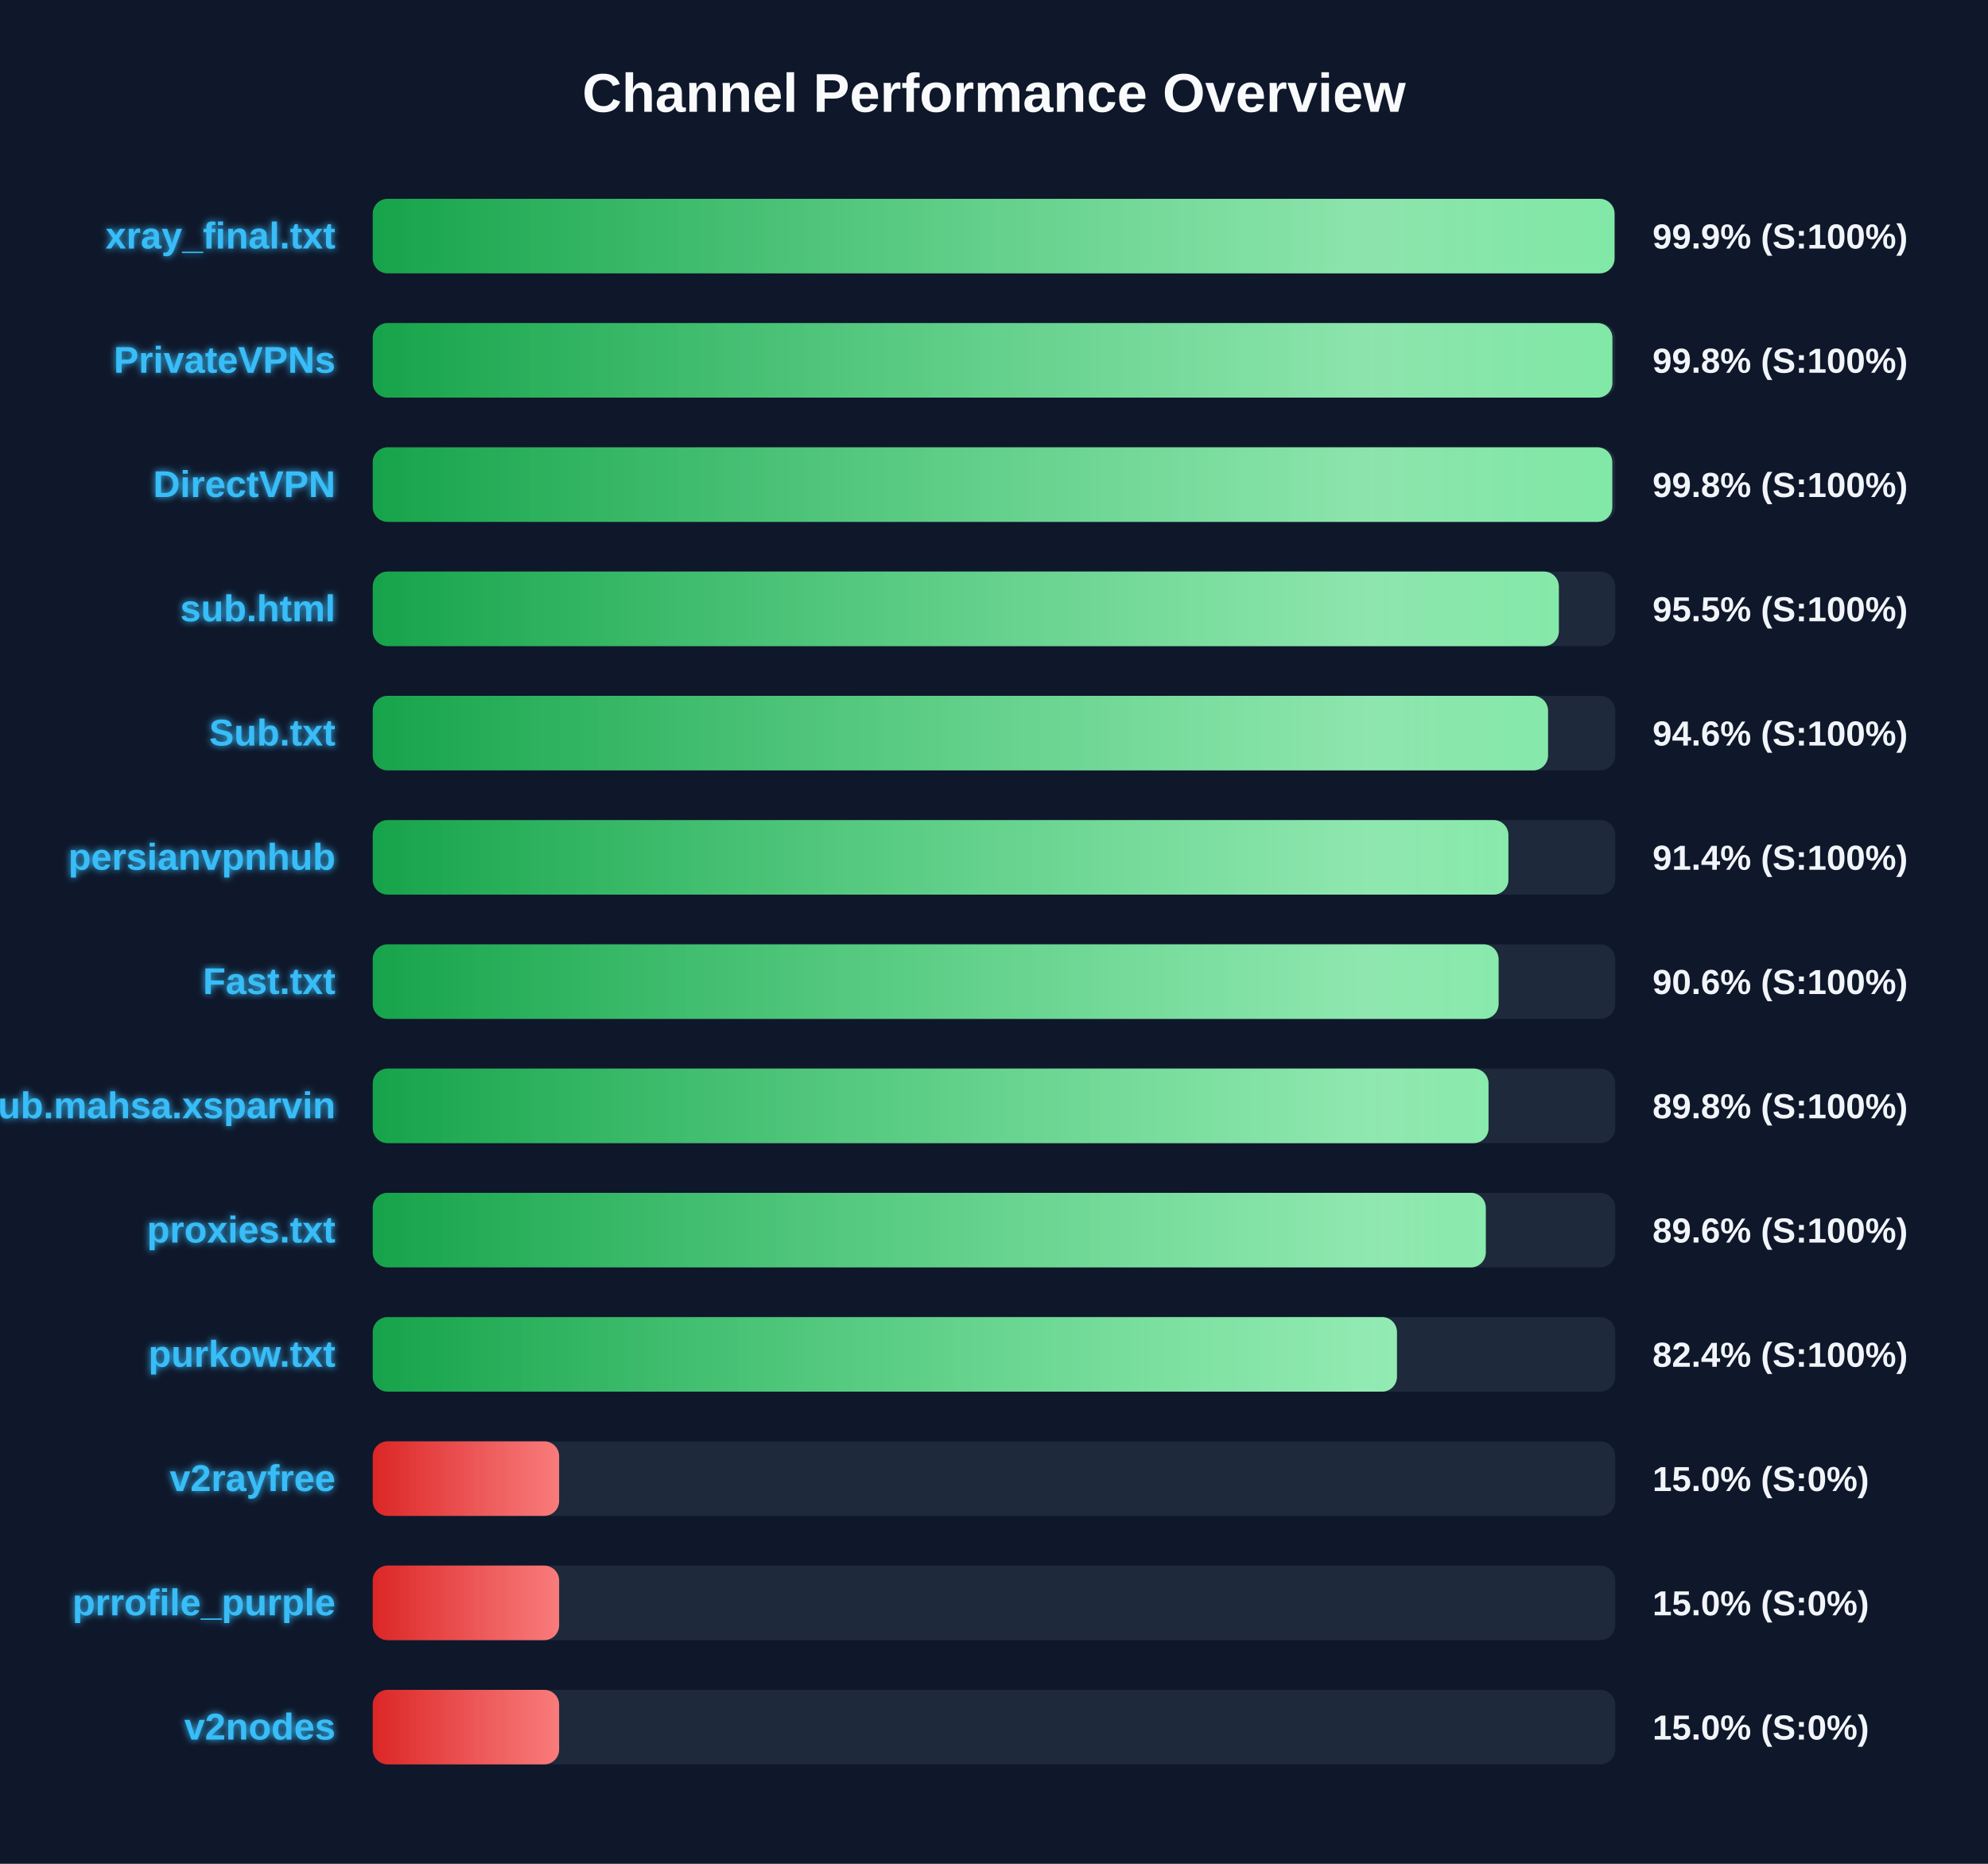
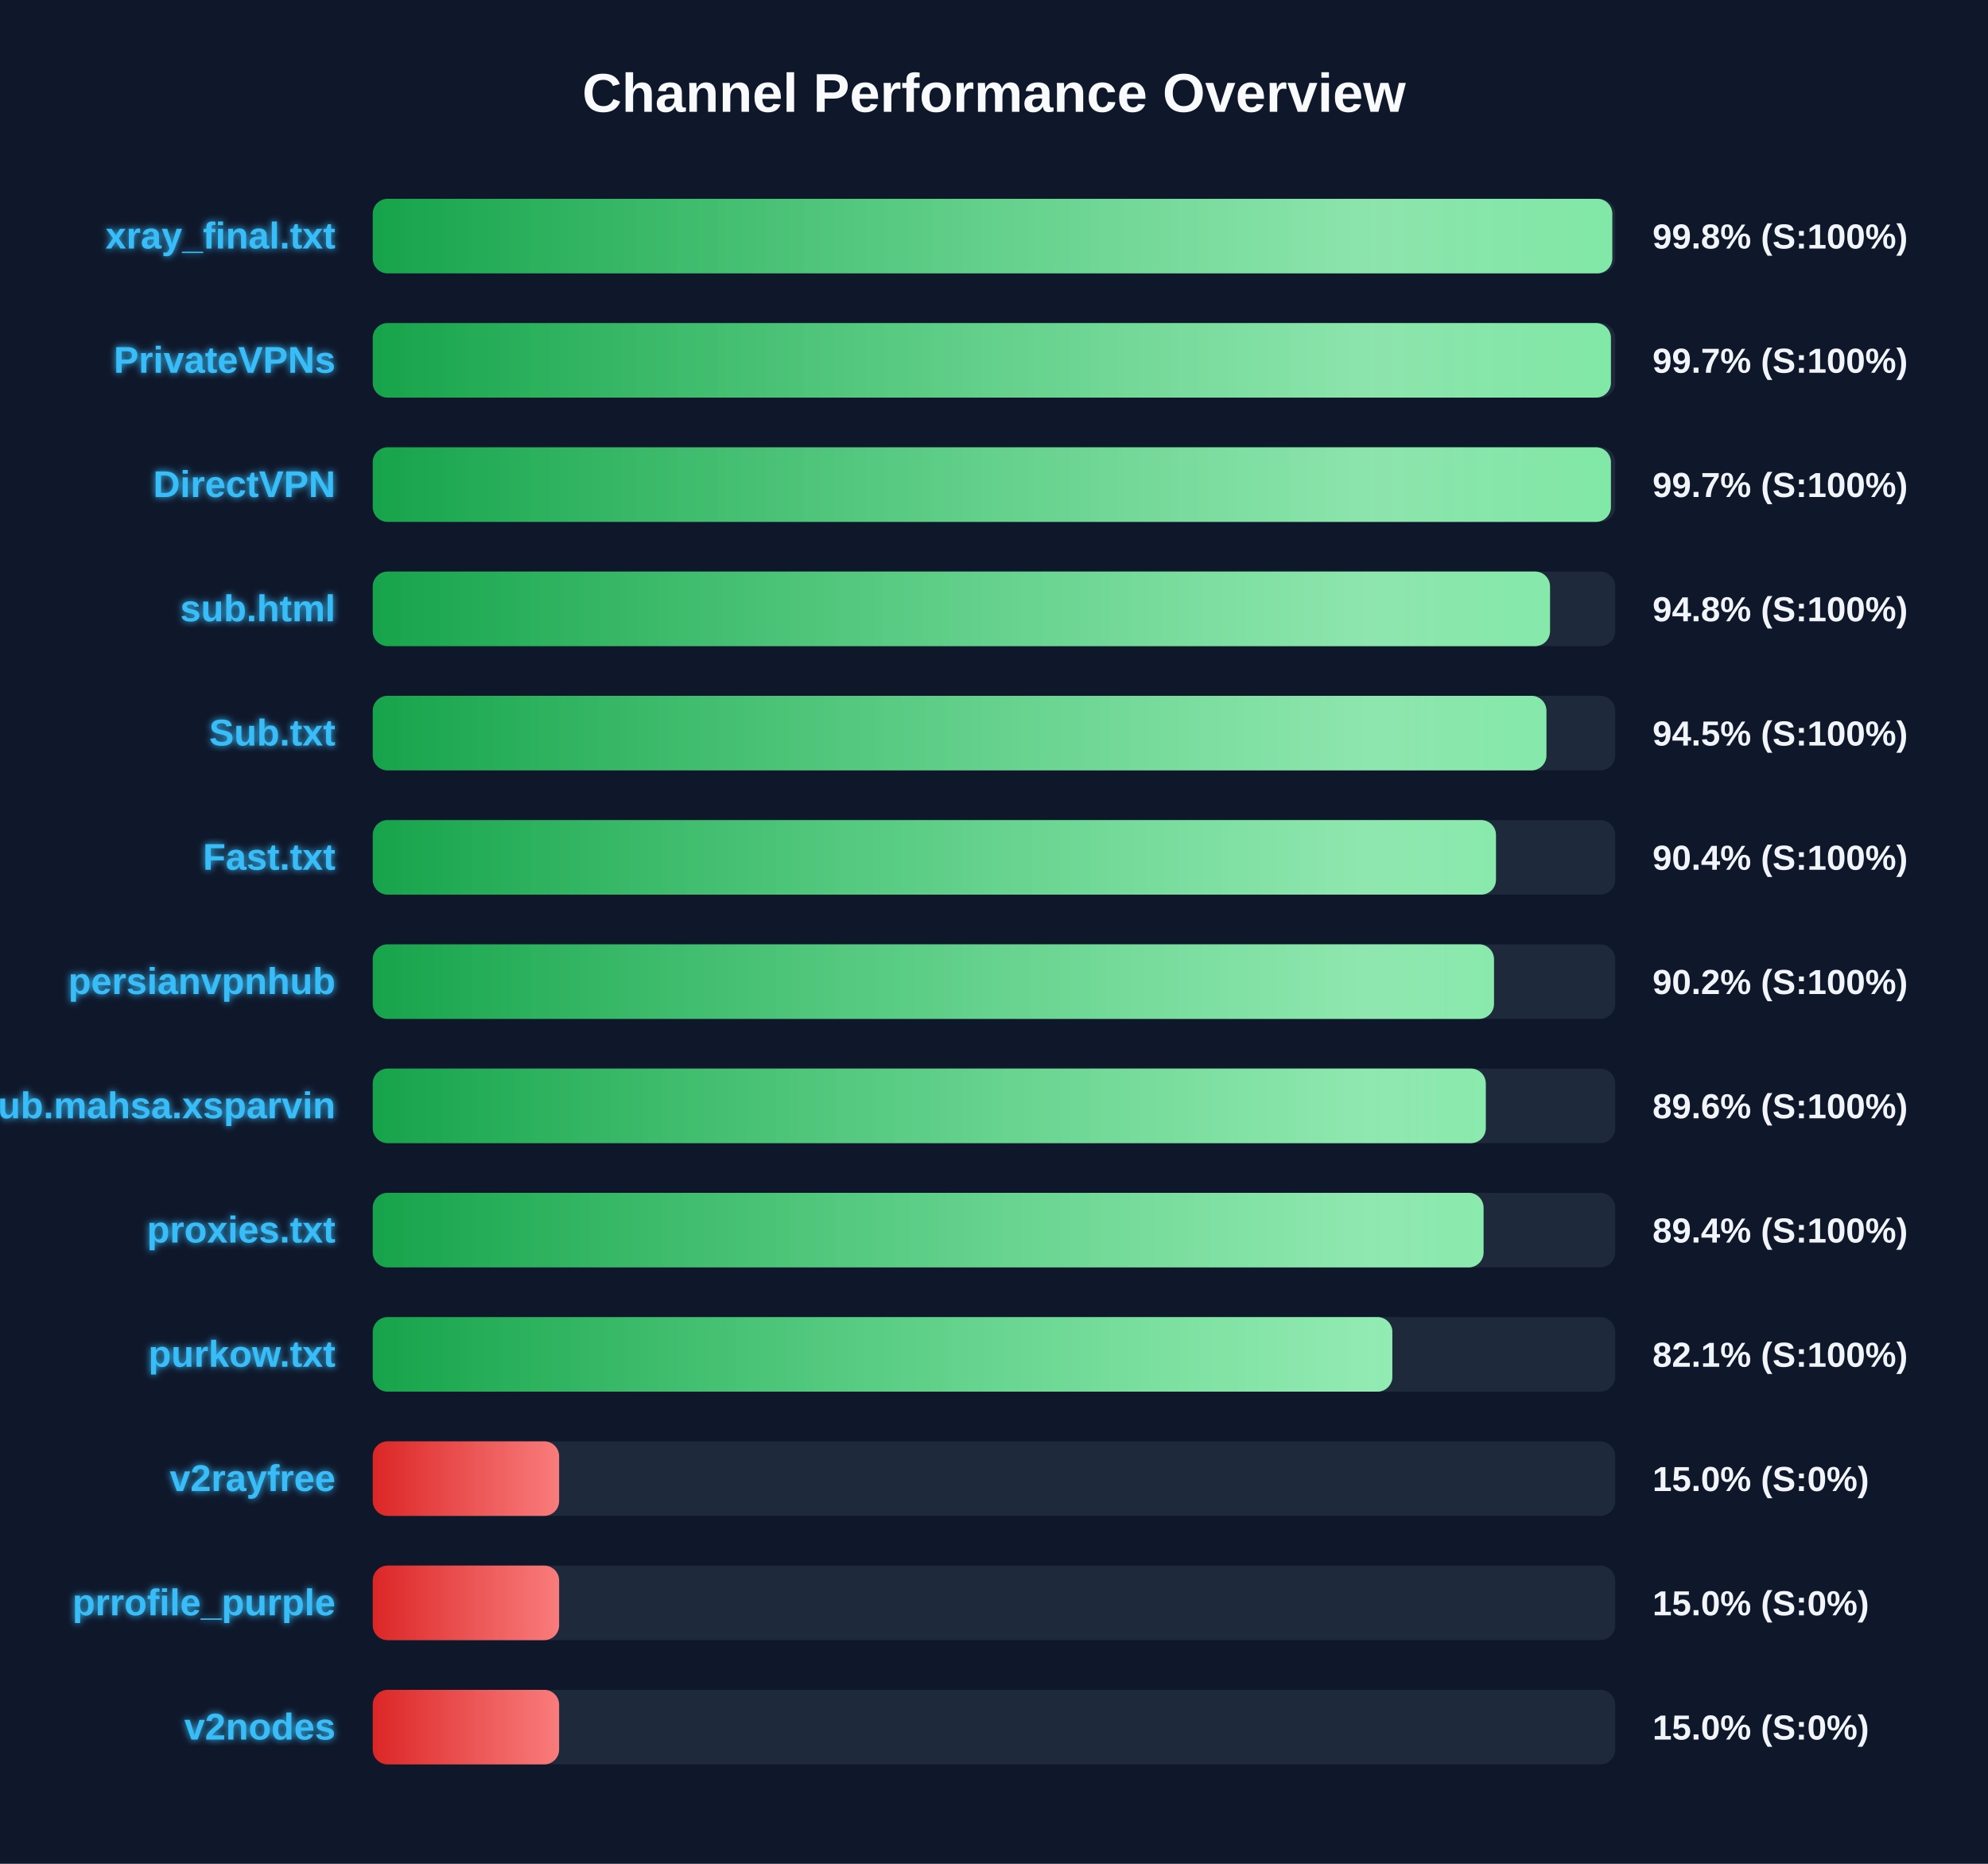
<svg xmlns="http://www.w3.org/2000/svg" width="800" height="750" version="1.1">
  <defs>
    <linearGradient id="grad-green" x1="0%" y1="0%" x2="100%" y2="0%">
      <stop offset="0%" stop-color="#16a34a" />
      <stop offset="100%" stop-color="#4ade80" />
    </linearGradient>
    <linearGradient id="grad-yellow" x1="0%" y1="0%" x2="100%" y2="0%">
      <stop offset="0%" stop-color="#ca8a04" />
      <stop offset="100%" stop-color="#fde047" />
    </linearGradient>
    <linearGradient id="grad-red" x1="0%" y1="0%" x2="100%" y2="0%">
      <stop offset="0%" stop-color="#dc2626" />
      <stop offset="100%" stop-color="#f87171" />
    </linearGradient>
    <linearGradient id="shimmer" x1="0%" y1="0%" x2="100%" y2="0%">
      <stop offset="0%" stop-color="rgba(255,255,255,0)" />
      <stop offset="50%" stop-color="rgba(255,255,255,0.4)" />
      <stop offset="100%" stop-color="rgba(255,255,255,0)" />
    </linearGradient>
    <filter id="glow" x="-20%" y="-20%" width="140%" height="140%">
      <feGaussianBlur stdDeviation="1.5" result="blur" />
      <feComposite in="SourceGraphic" in2="blur" operator="over" />
    </filter>
  </defs>
  <style>
        .bg-rect { fill: #0f172a; }
        .title { font: bold 22px 'Segoe UI', Arial, sans-serif; fill: #f8fafc; }
        .row { font: bold 15px 'Segoe UI', Arial, sans-serif; fill: #38bdf8; filter: url(#glow); }
        .score { font: bold 14px 'Segoe UI', Arial, sans-serif; fill: #f1f5f9; }
        @keyframes shimmer-anim {
            0% { transform: translateX(-100%); }
            100% { transform: translateX(200%); }
        }
        .shimmer-rect {
            animation: shimmer-anim 2.5s infinite linear;
        }
    </style>
  <rect width="100%" height="100%" class="bg-rect" />
  <text x="400" y="45" text-anchor="middle" class="title">Channel Performance Overview</text>
  <rect x="150" y="80" width="500" height="30" fill="#1e293b" rx="6" />
  <clipPath id="clip-0">
-     <rect x="150" y="80" width="499.7" height="30" rx="6" />
+     <rect x="150" y="80" width="498.8" height="30" rx="6" />
  </clipPath>
-   <rect x="150" y="80" width="499.7" height="30" fill="url(#grad-green)" rx="6" />
+   <rect x="150" y="80" width="498.8" height="30" fill="url(#grad-green)" rx="6" />
  <g clip-path="url(#clip-0)">
    <rect x="150" y="80" width="100%" height="30" fill="url(#shimmer)" class="shimmer-rect" />
  </g>
  <text x="135" y="100" text-anchor="end" class="row">xray_final.txt</text>
-   <text x="665" y="100" text-anchor="start" class="score">99.9% (S:100%)</text>
+   <text x="665" y="100" text-anchor="start" class="score">99.8% (S:100%)</text>
  <rect x="150" y="130" width="500" height="30" fill="#1e293b" rx="6" />
  <clipPath id="clip-1">
-     <rect x="150" y="130" width="498.85" height="30" rx="6" />
+     <rect x="150" y="130" width="498.25" height="30" rx="6" />
  </clipPath>
-   <rect x="150" y="130" width="498.85" height="30" fill="url(#grad-green)" rx="6" />
+   <rect x="150" y="130" width="498.25" height="30" fill="url(#grad-green)" rx="6" />
  <g clip-path="url(#clip-1)">
    <rect x="150" y="130" width="100%" height="30" fill="url(#shimmer)" class="shimmer-rect" />
  </g>
  <text x="135" y="150" text-anchor="end" class="row">PrivateVPNs</text>
-   <text x="665" y="150" text-anchor="start" class="score">99.8% (S:100%)</text>
+   <text x="665" y="150" text-anchor="start" class="score">99.7% (S:100%)</text>
  <rect x="150" y="180" width="500" height="30" fill="#1e293b" rx="6" />
  <clipPath id="clip-2">
-     <rect x="150" y="180" width="498.8" height="30" rx="6" />
+     <rect x="150" y="180" width="498.25" height="30" rx="6" />
  </clipPath>
-   <rect x="150" y="180" width="498.8" height="30" fill="url(#grad-green)" rx="6" />
+   <rect x="150" y="180" width="498.25" height="30" fill="url(#grad-green)" rx="6" />
  <g clip-path="url(#clip-2)">
    <rect x="150" y="180" width="100%" height="30" fill="url(#shimmer)" class="shimmer-rect" />
  </g>
  <text x="135" y="200" text-anchor="end" class="row">DirectVPN</text>
-   <text x="665" y="200" text-anchor="start" class="score">99.8% (S:100%)</text>
+   <text x="665" y="200" text-anchor="start" class="score">99.7% (S:100%)</text>
  <rect x="150" y="230" width="500" height="30" fill="#1e293b" rx="6" />
  <clipPath id="clip-3">
-     <rect x="150" y="230" width="477.3" height="30" rx="6" />
+     <rect x="150" y="230" width="473.75" height="30" rx="6" />
  </clipPath>
-   <rect x="150" y="230" width="477.3" height="30" fill="url(#grad-green)" rx="6" />
+   <rect x="150" y="230" width="473.75" height="30" fill="url(#grad-green)" rx="6" />
  <g clip-path="url(#clip-3)">
    <rect x="150" y="230" width="100%" height="30" fill="url(#shimmer)" class="shimmer-rect" />
  </g>
  <text x="135" y="250" text-anchor="end" class="row">sub.html</text>
-   <text x="665" y="250" text-anchor="start" class="score">95.5% (S:100%)</text>
+   <text x="665" y="250" text-anchor="start" class="score">94.8% (S:100%)</text>
  <rect x="150" y="280" width="500" height="30" fill="#1e293b" rx="6" />
  <clipPath id="clip-4">
-     <rect x="150" y="280" width="472.95" height="30" rx="6" />
+     <rect x="150" y="280" width="472.3" height="30" rx="6" />
  </clipPath>
-   <rect x="150" y="280" width="472.95" height="30" fill="url(#grad-green)" rx="6" />
+   <rect x="150" y="280" width="472.3" height="30" fill="url(#grad-green)" rx="6" />
  <g clip-path="url(#clip-4)">
    <rect x="150" y="280" width="100%" height="30" fill="url(#shimmer)" class="shimmer-rect" />
  </g>
  <text x="135" y="300" text-anchor="end" class="row">Sub.txt</text>
-   <text x="665" y="300" text-anchor="start" class="score">94.6% (S:100%)</text>
+   <text x="665" y="300" text-anchor="start" class="score">94.5% (S:100%)</text>
  <rect x="150" y="330" width="500" height="30" fill="#1e293b" rx="6" />
  <clipPath id="clip-5">
-     <rect x="150" y="330" width="457.0" height="30" rx="6" />
+     <rect x="150" y="330" width="452.0" height="30" rx="6" />
  </clipPath>
-   <rect x="150" y="330" width="457.0" height="30" fill="url(#grad-green)" rx="6" />
+   <rect x="150" y="330" width="452.0" height="30" fill="url(#grad-green)" rx="6" />
  <g clip-path="url(#clip-5)">
    <rect x="150" y="330" width="100%" height="30" fill="url(#shimmer)" class="shimmer-rect" />
  </g>
-   <text x="135" y="350" text-anchor="end" class="row">persianvpnhub</text>
-   <text x="665" y="350" text-anchor="start" class="score">91.4% (S:100%)</text>
+   <text x="135" y="350" text-anchor="end" class="row">Fast.txt</text>
+   <text x="665" y="350" text-anchor="start" class="score">90.4% (S:100%)</text>
  <rect x="150" y="380" width="500" height="30" fill="#1e293b" rx="6" />
  <clipPath id="clip-6">
-     <rect x="150" y="380" width="453.05" height="30" rx="6" />
+     <rect x="150" y="380" width="451.2" height="30" rx="6" />
  </clipPath>
-   <rect x="150" y="380" width="453.05" height="30" fill="url(#grad-green)" rx="6" />
+   <rect x="150" y="380" width="451.2" height="30" fill="url(#grad-green)" rx="6" />
  <g clip-path="url(#clip-6)">
    <rect x="150" y="380" width="100%" height="30" fill="url(#shimmer)" class="shimmer-rect" />
  </g>
-   <text x="135" y="400" text-anchor="end" class="row">Fast.txt</text>
-   <text x="665" y="400" text-anchor="start" class="score">90.6% (S:100%)</text>
+   <text x="135" y="400" text-anchor="end" class="row">persianvpnhub</text>
+   <text x="665" y="400" text-anchor="start" class="score">90.2% (S:100%)</text>
  <rect x="150" y="430" width="500" height="30" fill="#1e293b" rx="6" />
  <clipPath id="clip-7">
-     <rect x="150" y="430" width="449.0" height="30" rx="6" />
+     <rect x="150" y="430" width="447.9" height="30" rx="6" />
  </clipPath>
-   <rect x="150" y="430" width="449.0" height="30" fill="url(#grad-green)" rx="6" />
+   <rect x="150" y="430" width="447.9" height="30" fill="url(#grad-green)" rx="6" />
  <g clip-path="url(#clip-7)">
    <rect x="150" y="430" width="100%" height="30" fill="url(#shimmer)" class="shimmer-rect" />
  </g>
  <text x="135" y="450" text-anchor="end" class="row">Sub.mahsa.xsparvin</text>
-   <text x="665" y="450" text-anchor="start" class="score">89.8% (S:100%)</text>
+   <text x="665" y="450" text-anchor="start" class="score">89.6% (S:100%)</text>
  <rect x="150" y="480" width="500" height="30" fill="#1e293b" rx="6" />
  <clipPath id="clip-8">
-     <rect x="150" y="480" width="447.9" height="30" rx="6" />
+     <rect x="150" y="480" width="447.0" height="30" rx="6" />
  </clipPath>
-   <rect x="150" y="480" width="447.9" height="30" fill="url(#grad-green)" rx="6" />
+   <rect x="150" y="480" width="447.0" height="30" fill="url(#grad-green)" rx="6" />
  <g clip-path="url(#clip-8)">
    <rect x="150" y="480" width="100%" height="30" fill="url(#shimmer)" class="shimmer-rect" />
  </g>
  <text x="135" y="500" text-anchor="end" class="row">proxies.txt</text>
-   <text x="665" y="500" text-anchor="start" class="score">89.6% (S:100%)</text>
+   <text x="665" y="500" text-anchor="start" class="score">89.4% (S:100%)</text>
  <rect x="150" y="530" width="500" height="30" fill="#1e293b" rx="6" />
  <clipPath id="clip-9">
-     <rect x="150" y="530" width="412.15" height="30" rx="6" />
+     <rect x="150" y="530" width="410.3" height="30" rx="6" />
  </clipPath>
-   <rect x="150" y="530" width="412.15" height="30" fill="url(#grad-green)" rx="6" />
+   <rect x="150" y="530" width="410.3" height="30" fill="url(#grad-green)" rx="6" />
  <g clip-path="url(#clip-9)">
    <rect x="150" y="530" width="100%" height="30" fill="url(#shimmer)" class="shimmer-rect" />
  </g>
  <text x="135" y="550" text-anchor="end" class="row">purkow.txt</text>
-   <text x="665" y="550" text-anchor="start" class="score">82.4% (S:100%)</text>
+   <text x="665" y="550" text-anchor="start" class="score">82.1% (S:100%)</text>
  <rect x="150" y="580" width="500" height="30" fill="#1e293b" rx="6" />
  <clipPath id="clip-10">
    <rect x="150" y="580" width="75.0" height="30" rx="6" />
  </clipPath>
  <rect x="150" y="580" width="75.0" height="30" fill="url(#grad-red)" rx="6" />
  <g clip-path="url(#clip-10)">
    <rect x="150" y="580" width="100%" height="30" fill="url(#shimmer)" class="shimmer-rect" />
  </g>
  <text x="135" y="600" text-anchor="end" class="row">v2rayfree</text>
  <text x="665" y="600" text-anchor="start" class="score">15.0% (S:0%)</text>
  <rect x="150" y="630" width="500" height="30" fill="#1e293b" rx="6" />
  <clipPath id="clip-11">
    <rect x="150" y="630" width="75.0" height="30" rx="6" />
  </clipPath>
  <rect x="150" y="630" width="75.0" height="30" fill="url(#grad-red)" rx="6" />
  <g clip-path="url(#clip-11)">
    <rect x="150" y="630" width="100%" height="30" fill="url(#shimmer)" class="shimmer-rect" />
  </g>
  <text x="135" y="650" text-anchor="end" class="row">prrofile_purple</text>
  <text x="665" y="650" text-anchor="start" class="score">15.0% (S:0%)</text>
  <rect x="150" y="680" width="500" height="30" fill="#1e293b" rx="6" />
  <clipPath id="clip-12">
    <rect x="150" y="680" width="75.0" height="30" rx="6" />
  </clipPath>
  <rect x="150" y="680" width="75.0" height="30" fill="url(#grad-red)" rx="6" />
  <g clip-path="url(#clip-12)">
    <rect x="150" y="680" width="100%" height="30" fill="url(#shimmer)" class="shimmer-rect" />
  </g>
  <text x="135" y="700" text-anchor="end" class="row">v2nodes</text>
  <text x="665" y="700" text-anchor="start" class="score">15.0% (S:0%)</text>
</svg>
